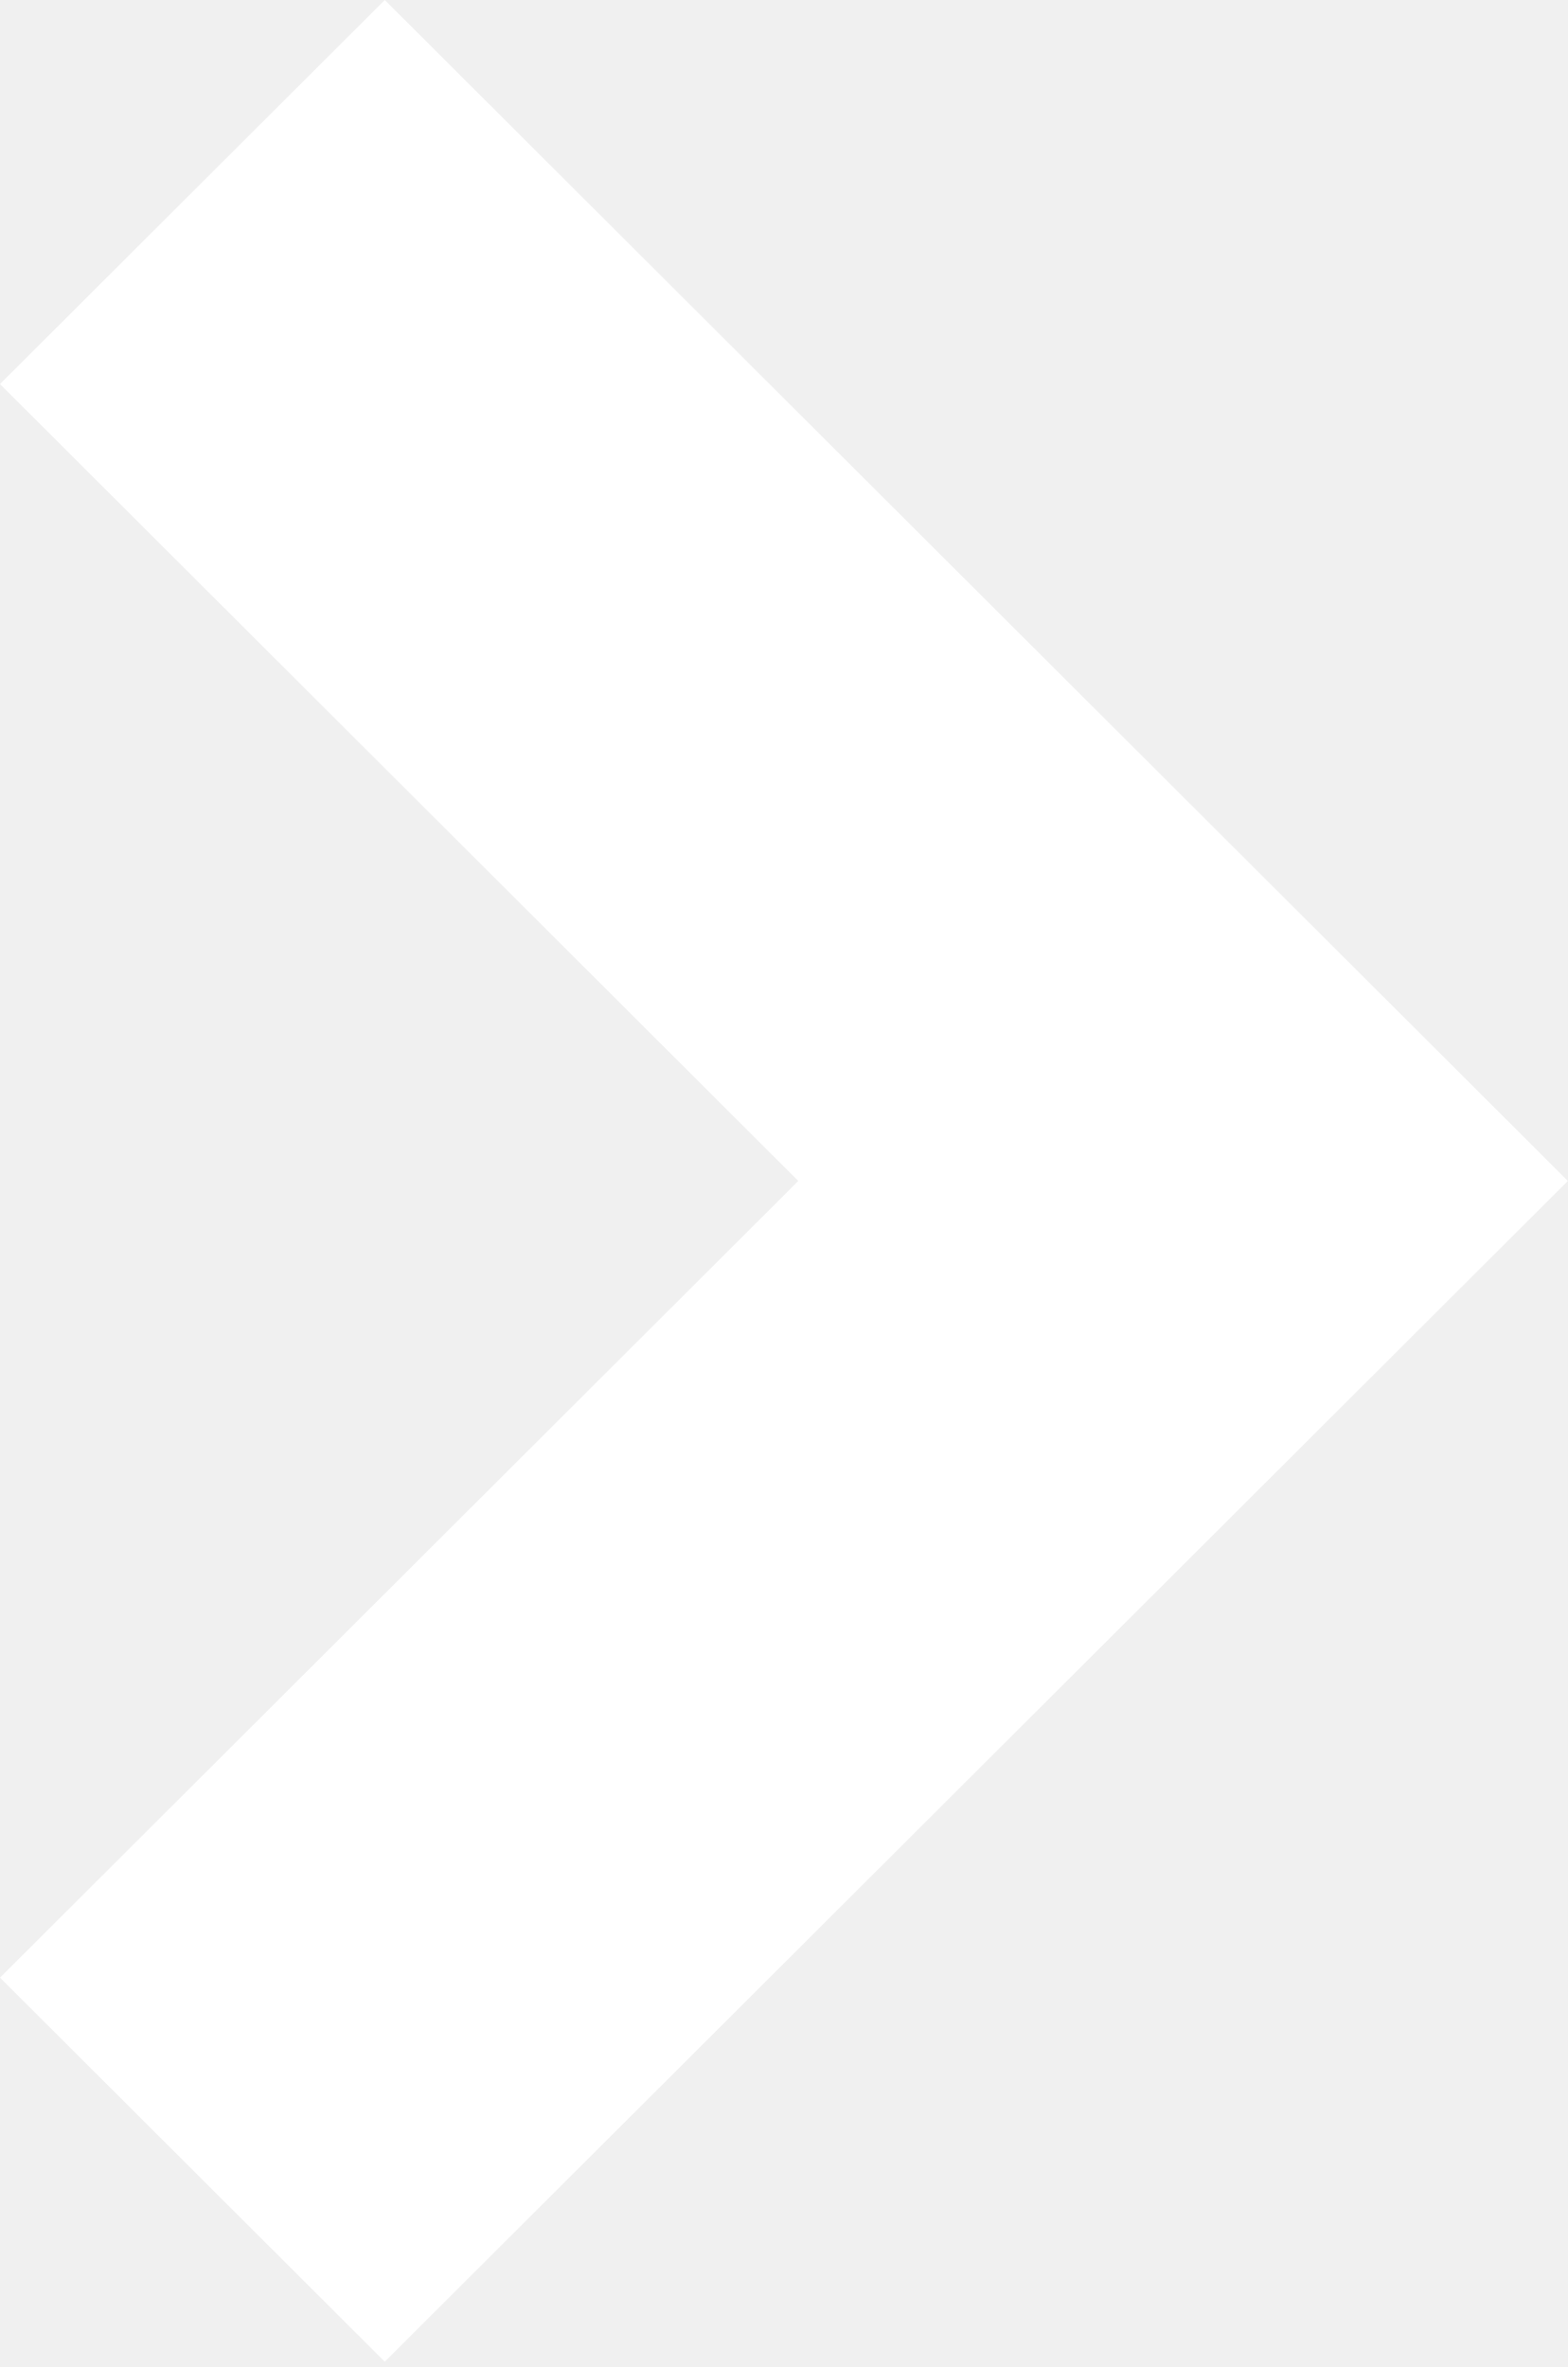
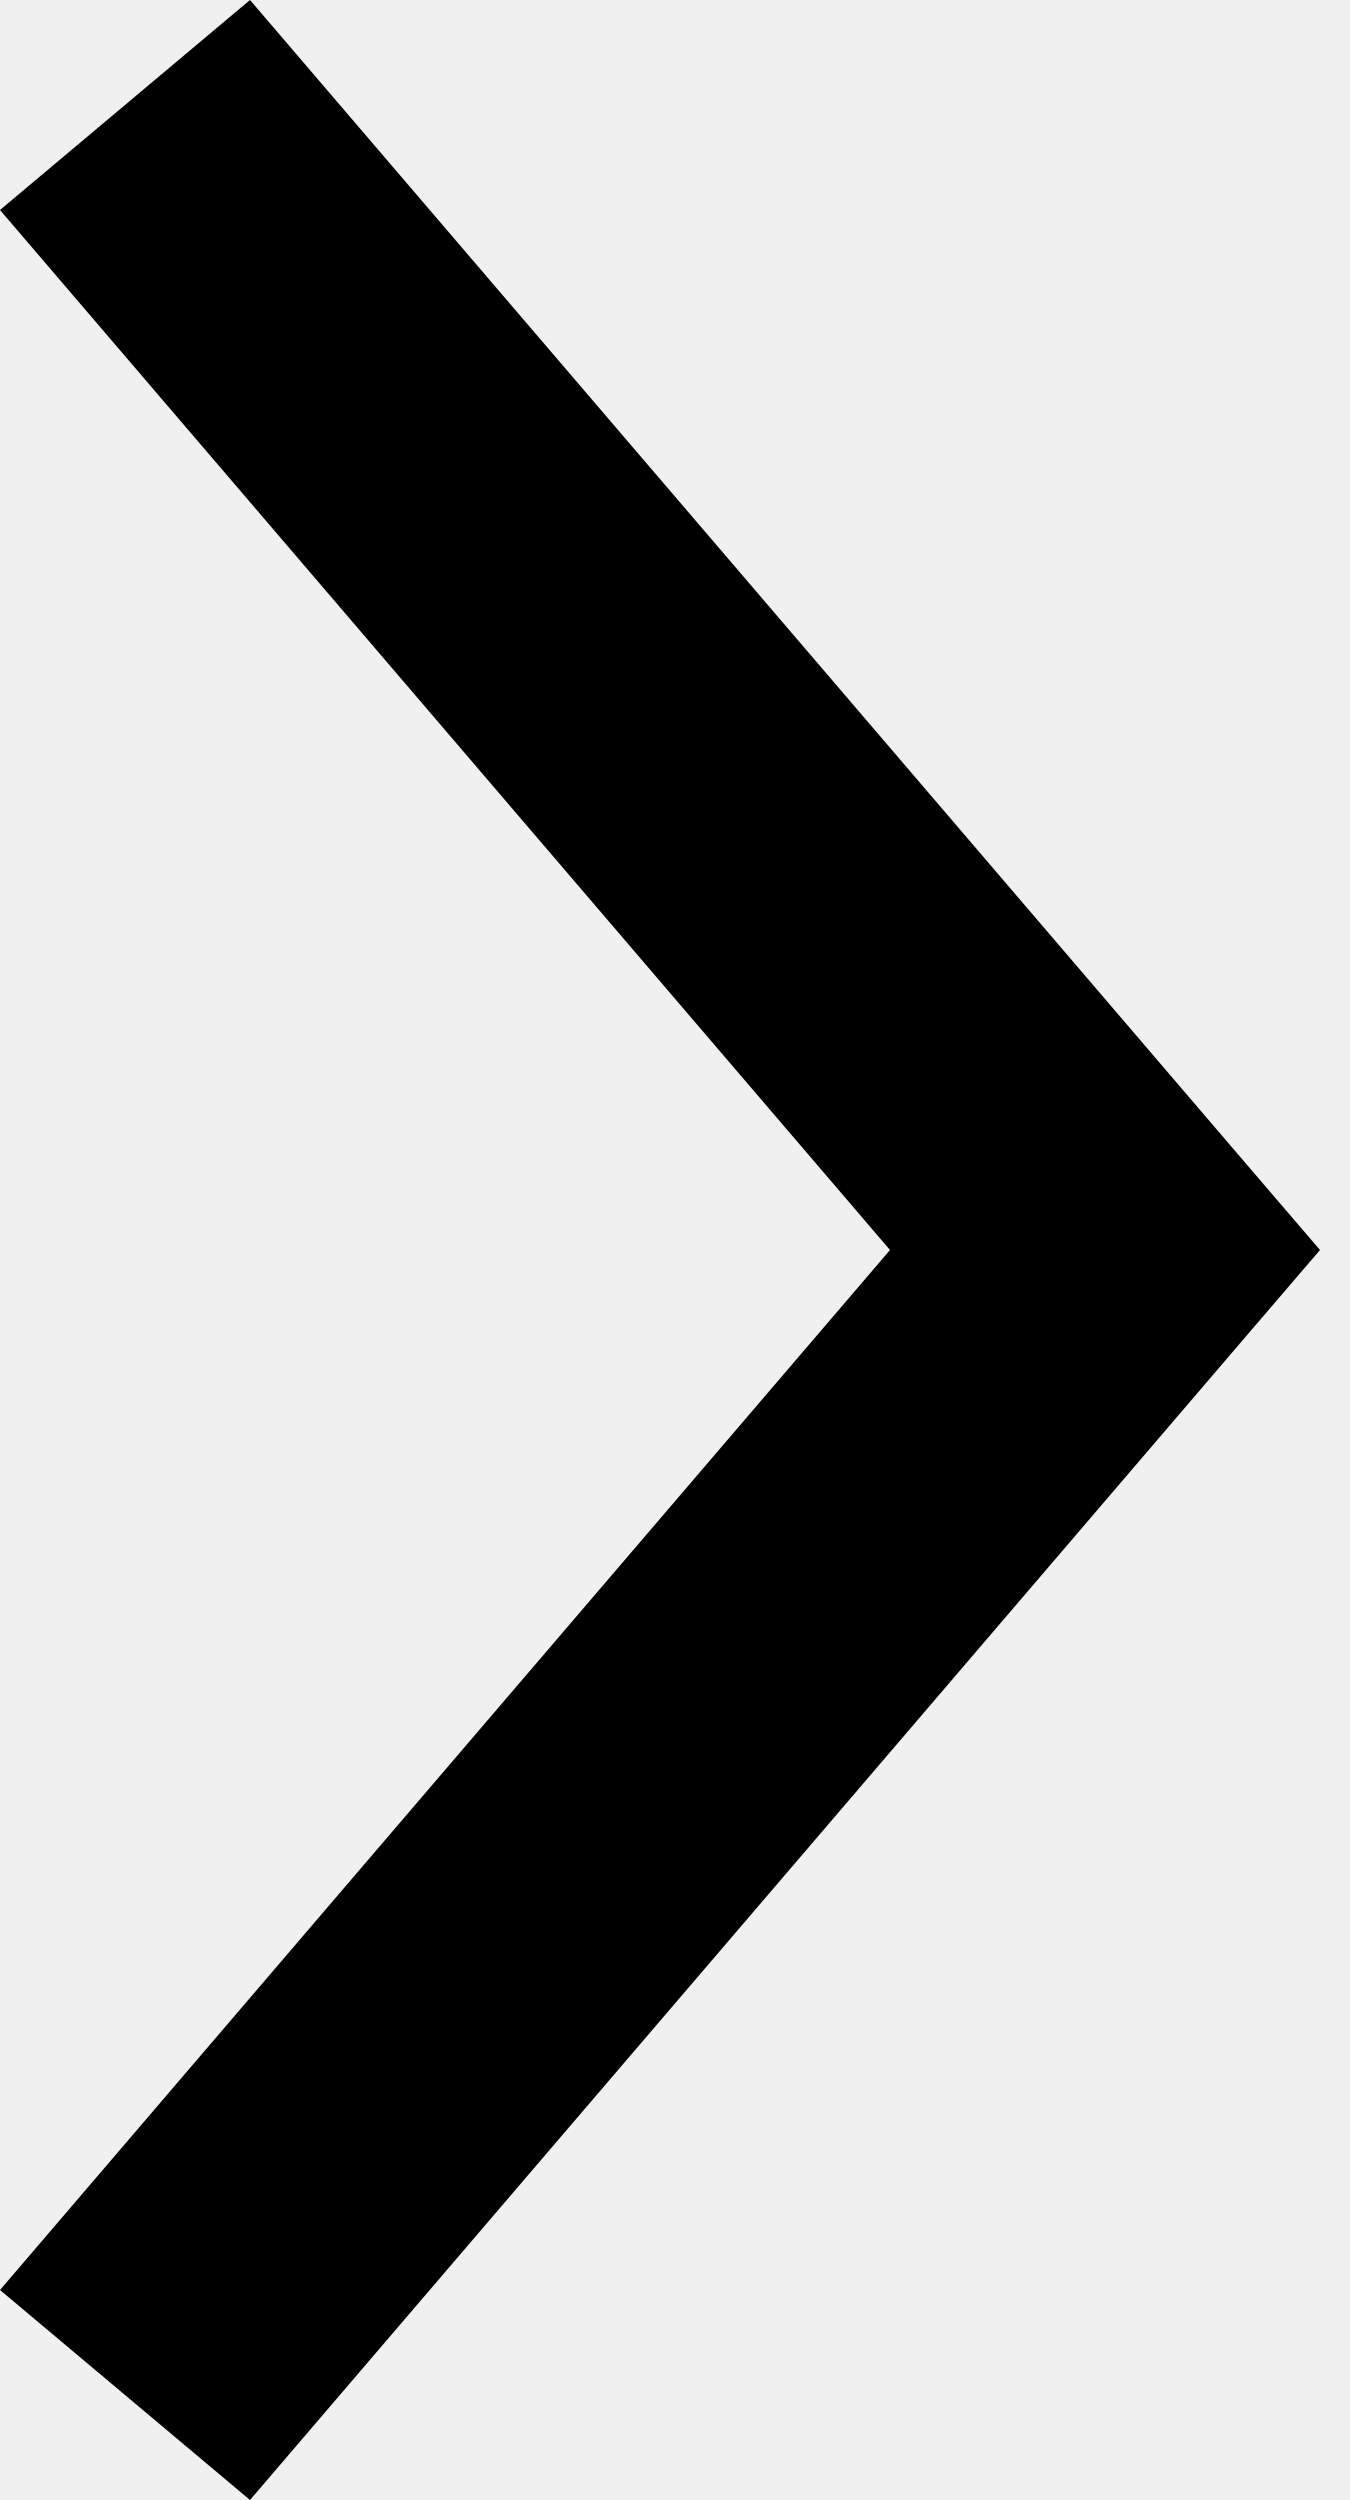
- <svg xmlns="http://www.w3.org/2000/svg" width="51px" height="77px" viewBox="0 0 51 77" version="1.1">
-   <defs />
-   <g id="Symbols" stroke="none" stroke-width="1" fill="none" fill-rule="evenodd">
-     <g id="Carousel---M" transform="translate(-889, -282)" fill="#FFFFFF">
-       <polygon id="next" points="901.516 282 889 294.494 914.967 320.417 889 346.335 901.516 358.827 940 320.417" />
-     </g>
-   </g>
+ <svg xmlns="http://www.w3.org/2000/svg" width="27" height="50">
+   <path d="M26.4 25l-1.8-2.1L5 0 0 4.2 17.8 25 0 45.8 5 50l19.6-22.9z" fill="#000" fill-rule="nonzero" />
</svg>
